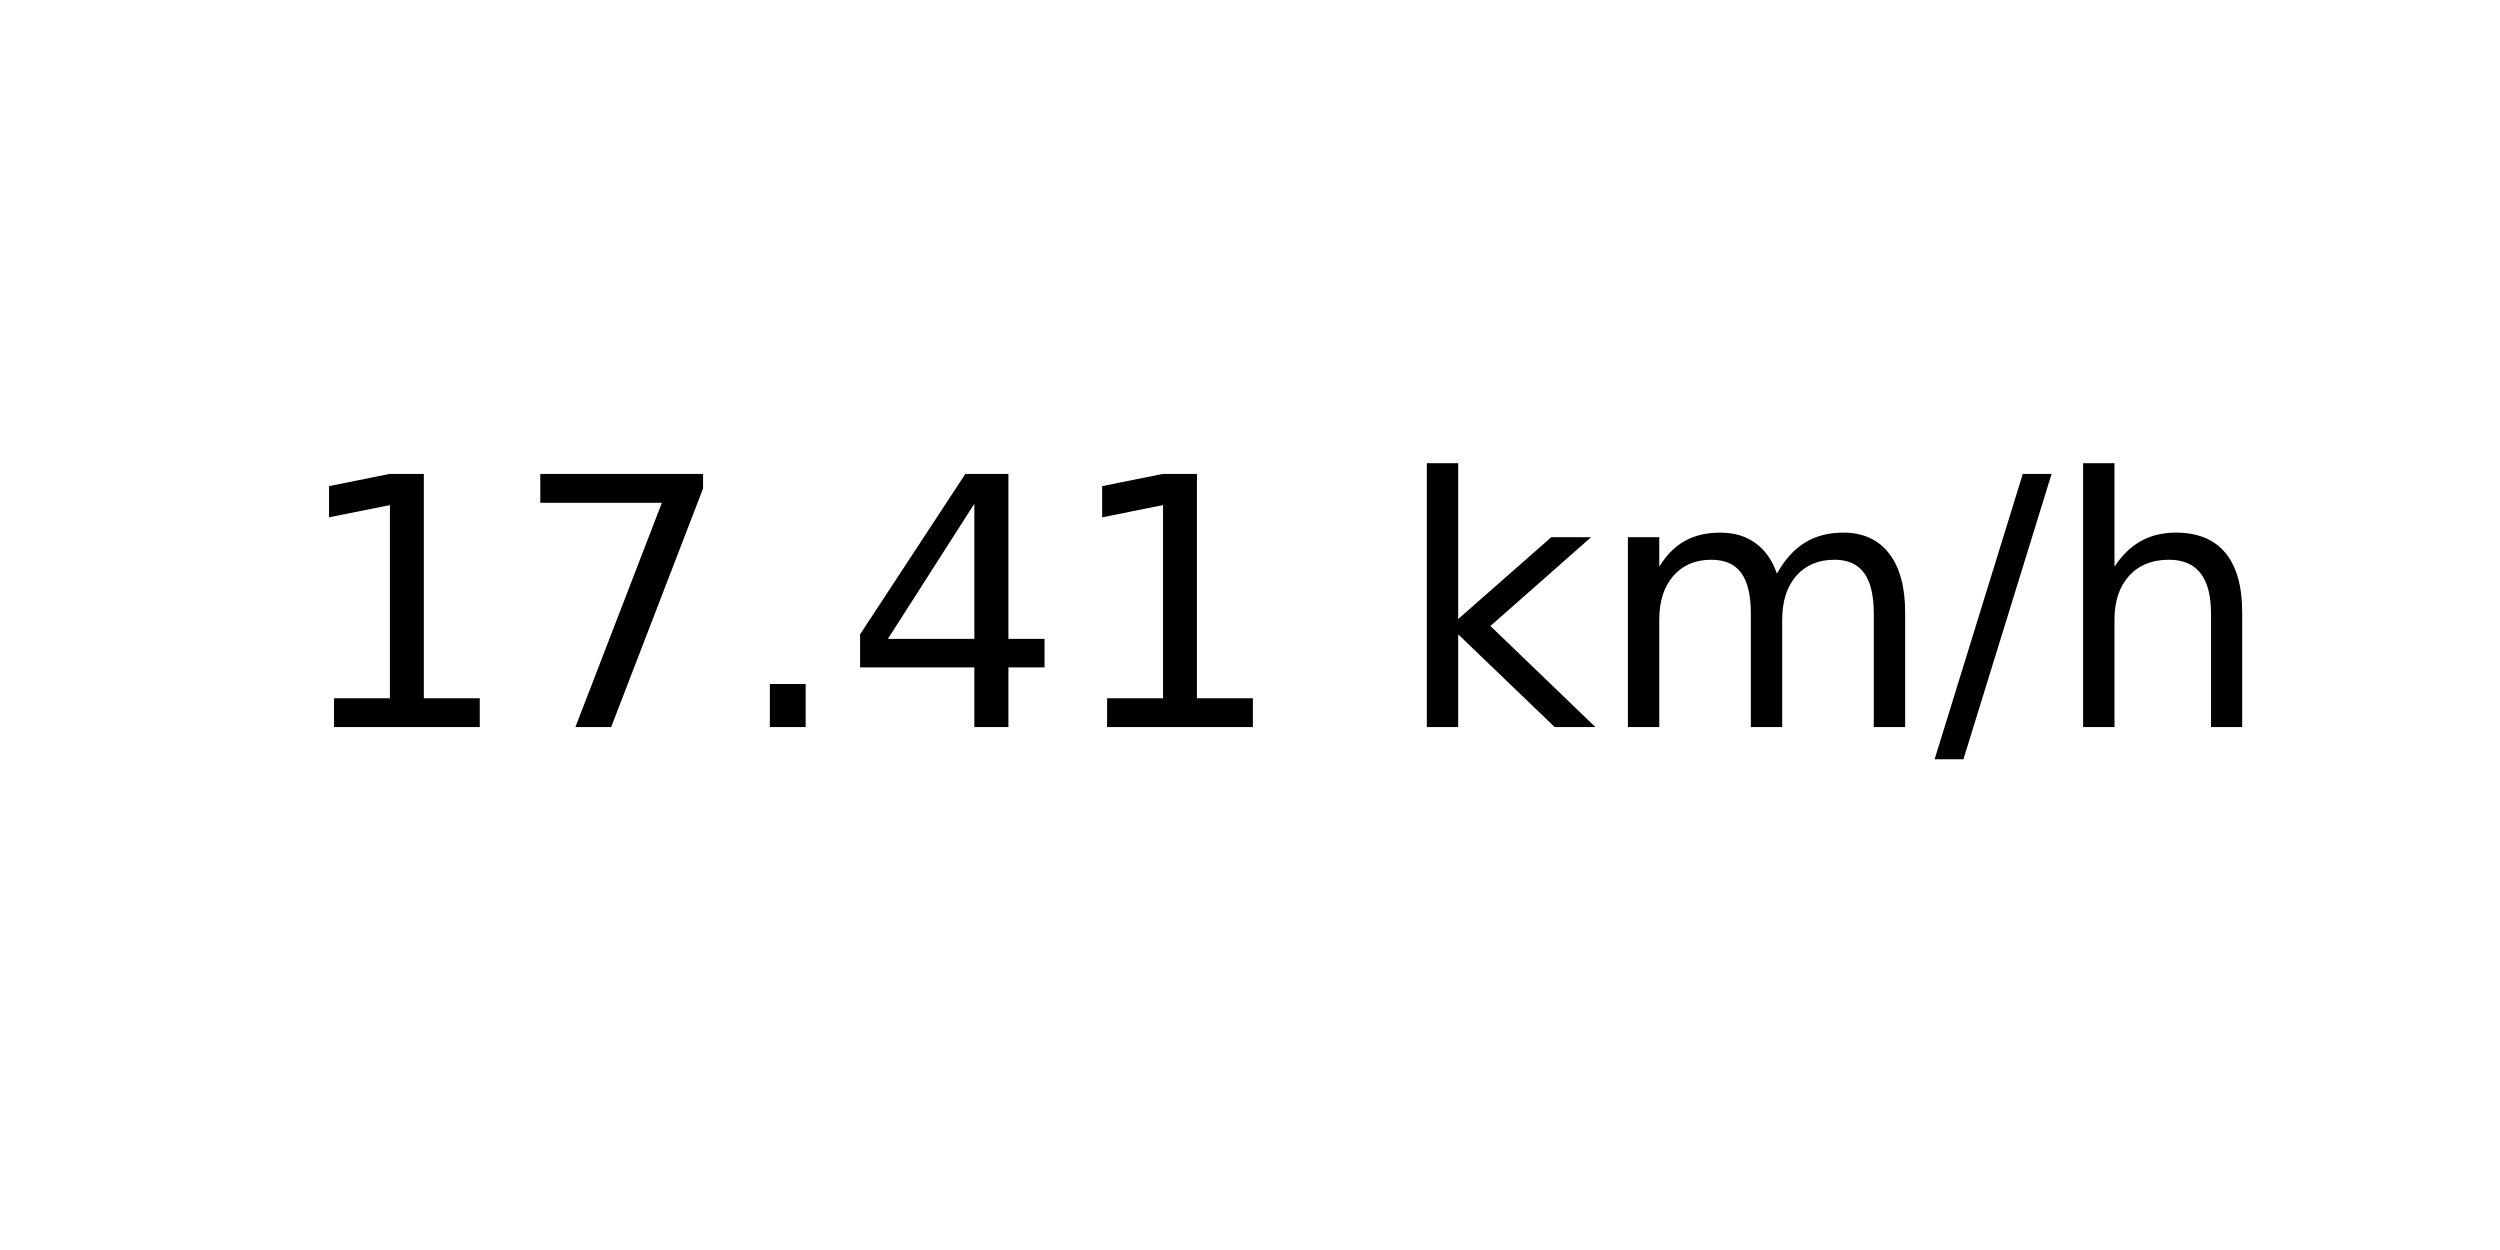
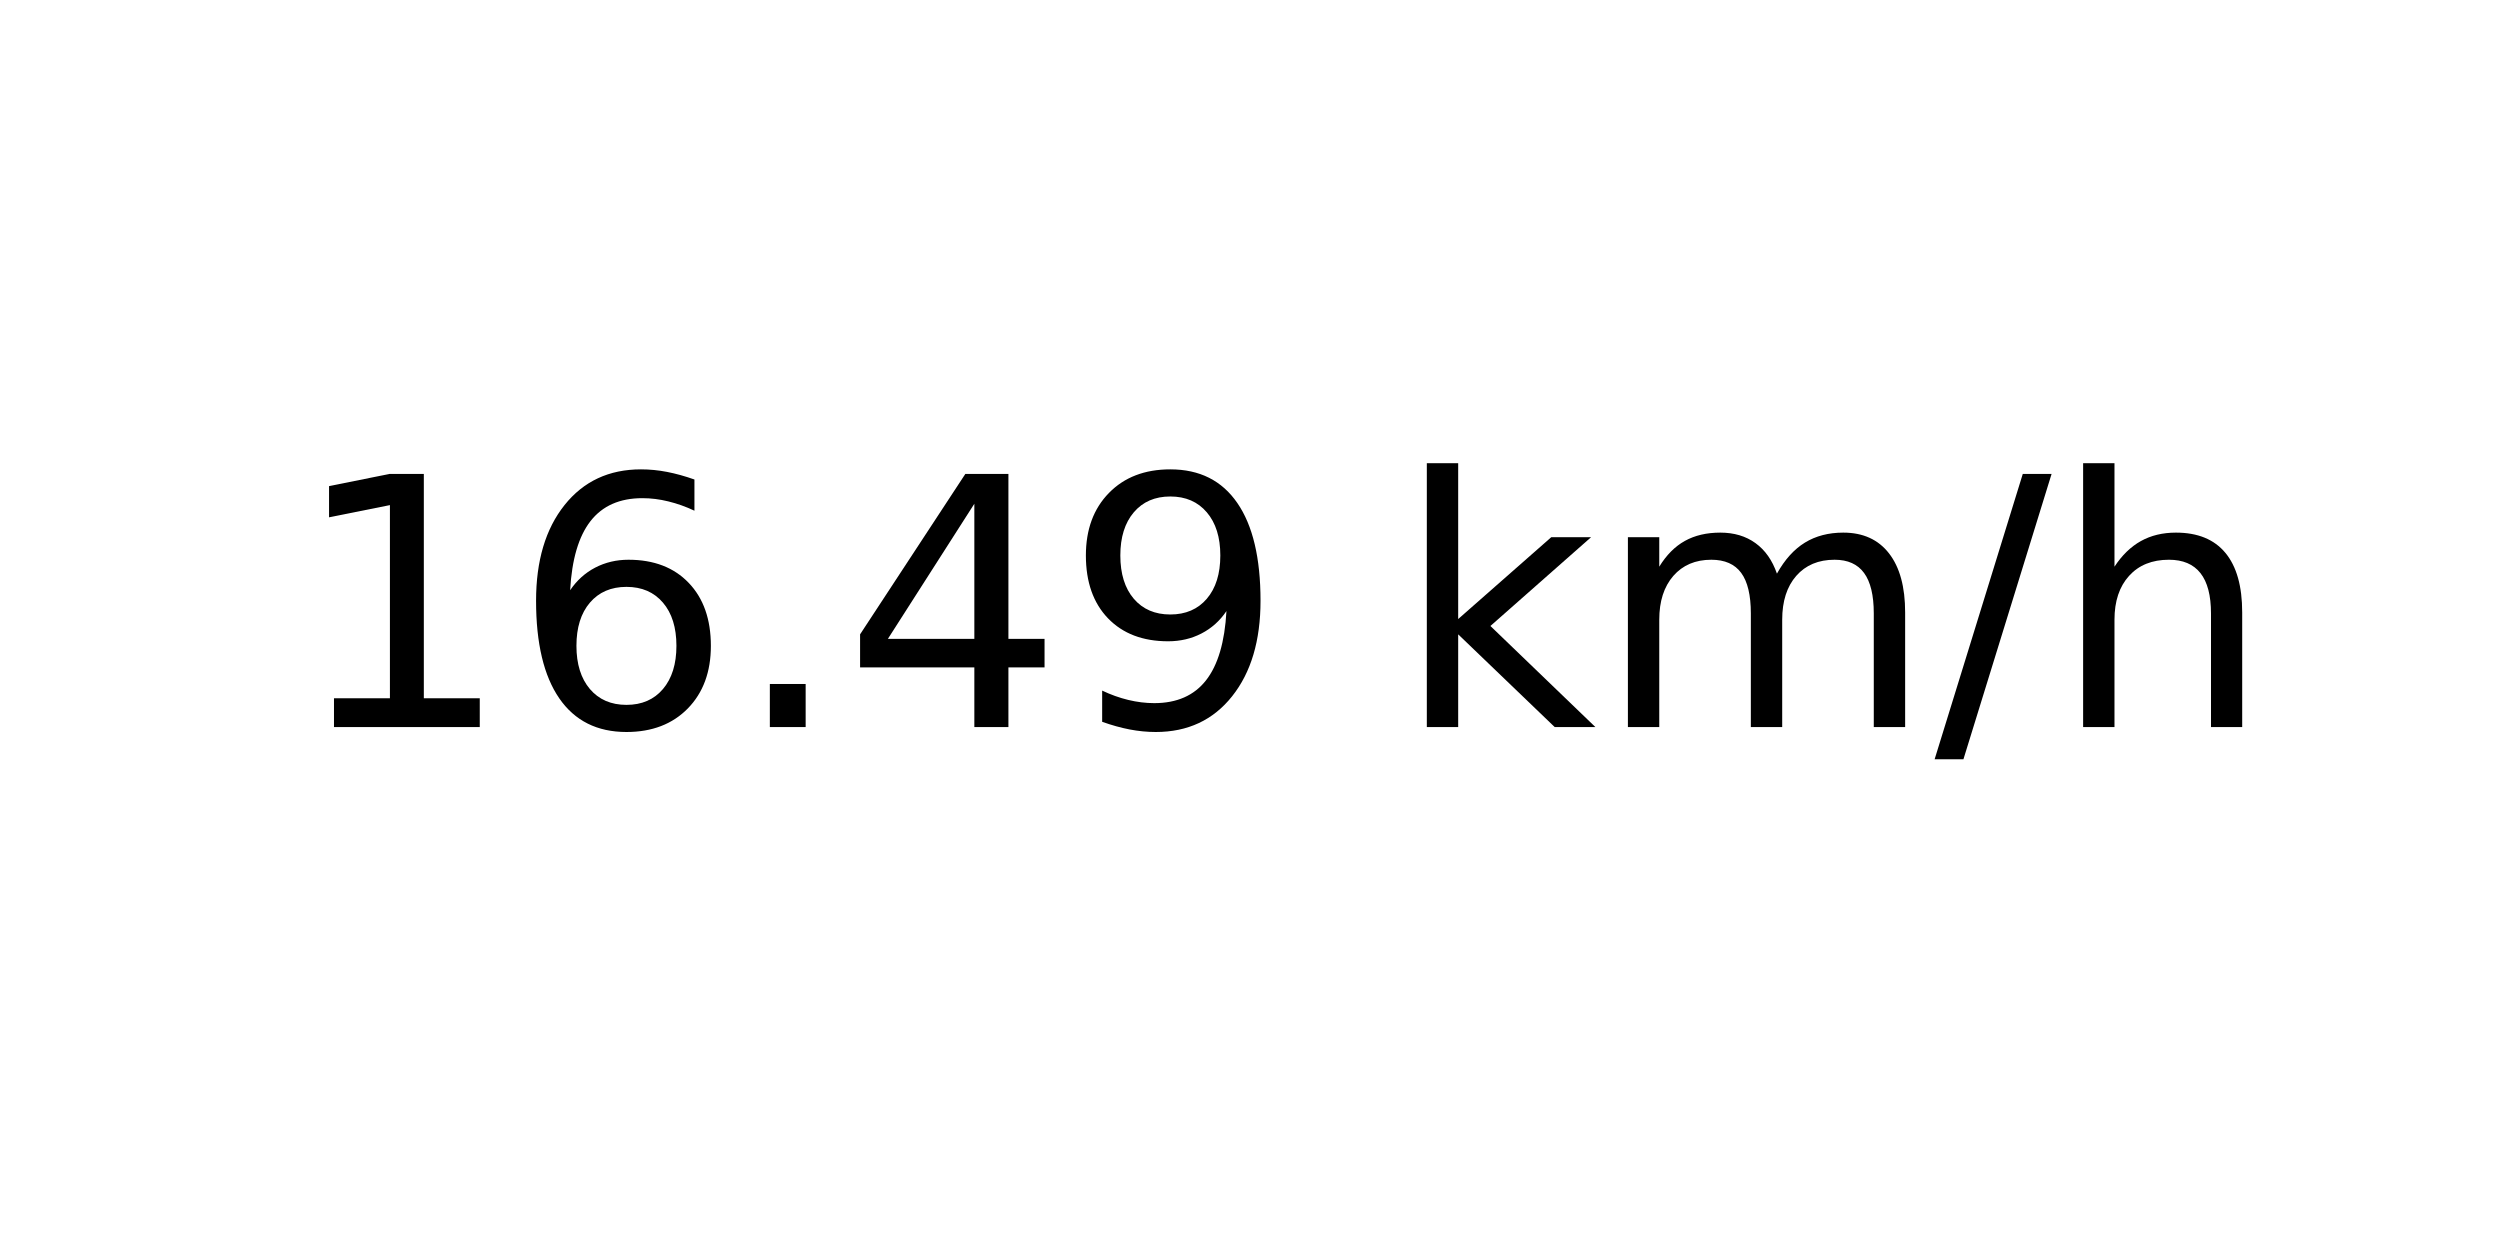
<svg xmlns="http://www.w3.org/2000/svg" xmlns:xlink="http://www.w3.org/1999/xlink" width="72pt" height="36pt" viewBox="0 0 72 36" version="1.1">
  <defs>
    <style type="text/css">*{stroke-linejoin: round; stroke-linecap: butt}</style>
  </defs>
  <g id="figure_1">
    <g id="axes_1">
      <g id="text_1">
        <g transform="translate(8.378125 20.93937) scale(0.1 -0.1)">
          <defs>
            <path id="DejaVuSans-31" d="M 794 531  L 1825 531  L 1825 4091  L 703 3866  L 703 4441  L 1819 4666  L 2450 4666  L 2450 531  L 3481 531  L 3481 0  L 794 0  L 794 531  z " transform="scale(0.015625)" />
-             <path id="DejaVuSans-37" d="M 525 4666  L 3525 4666  L 3525 4397  L 1831 0  L 1172 0  L 2766 4134  L 525 4134  L 525 4666  z " transform="scale(0.015625)" />
+             <path id="DejaVuSans-36" d="M 2113 2584  Q 1688 2584 1439 2293  Q 1191 2003 1191 1497  Q 1191 994 1439 701  Q 1688 409 2113 409  Q 2538 409 2786 701  Q 3034 994 3034 1497  Q 3034 2003 2786 2293  Q 2538 2584 2113 2584  z M 3366 4563  L 3366 3988  Q 3128 4100 2886 4159  Q 2644 4219 2406 4219  Q 1781 4219 1451 3797  Q 1122 3375 1075 2522  Q 1259 2794 1537 2939  Q 1816 3084 2150 3084  Q 2853 3084 3261 2657  Q 3669 2231 3669 1497  Q 3669 778 3244 343  Q 2819 -91 2113 -91  Q 1303 -91 875 529  Q 447 1150 447 2328  Q 447 3434 972 4092  Q 1497 4750 2381 4750  Q 2619 4750 2861 4703  Q 3103 4656 3366 4563  z " transform="scale(0.015625)" />
            <path id="DejaVuSans-2e" d="M 684 794  L 1344 794  L 1344 0  L 684 0  L 684 794  z " transform="scale(0.015625)" />
            <path id="DejaVuSans-34" d="M 2419 4116  L 825 1625  L 2419 1625  L 2419 4116  z M 2253 4666  L 3047 4666  L 3047 1625  L 3713 1625  L 3713 1100  L 3047 1100  L 3047 0  L 2419 0  L 2419 1100  L 313 1100  L 313 1709  L 2253 4666  z " transform="scale(0.015625)" />
+             <path id="DejaVuSans-39" d="M 703 97  L 703 672  Q 941 559 1184 500  Q 1428 441 1663 441  Q 2288 441 2617 861  Q 2947 1281 2994 2138  Q 2813 1869 2534 1725  Q 2256 1581 1919 1581  Q 1219 1581 811 2004  Q 403 2428 403 3163  Q 403 3881 828 4315  Q 1253 4750 1959 4750  Q 2769 4750 3195 4129  Q 3622 3509 3622 2328  Q 3622 1225 3098 567  Q 2575 -91 1691 -91  Q 1453 -91 1209 -44  Q 966 3 703 97  z M 1959 2075  Q 2384 2075 2632 2365  Q 2881 2656 2881 3163  Q 2881 3666 2632 3958  Q 2384 4250 1959 4250  Q 1534 4250 1286 3958  Q 1038 3666 1038 3163  Q 1038 2656 1286 2365  Q 1534 2075 1959 2075  z " transform="scale(0.015625)" />
            <path id="DejaVuSans-20" transform="scale(0.015625)" />
            <path id="DejaVuSans-6b" d="M 581 4863  L 1159 4863  L 1159 1991  L 2875 3500  L 3609 3500  L 1753 1863  L 3688 0  L 2938 0  L 1159 1709  L 1159 0  L 581 0  L 581 4863  z " transform="scale(0.015625)" />
            <path id="DejaVuSans-6d" d="M 3328 2828  Q 3544 3216 3844 3400  Q 4144 3584 4550 3584  Q 5097 3584 5394 3201  Q 5691 2819 5691 2113  L 5691 0  L 5113 0  L 5113 2094  Q 5113 2597 4934 2840  Q 4756 3084 4391 3084  Q 3944 3084 3684 2787  Q 3425 2491 3425 1978  L 3425 0  L 2847 0  L 2847 2094  Q 2847 2600 2669 2842  Q 2491 3084 2119 3084  Q 1678 3084 1418 2786  Q 1159 2488 1159 1978  L 1159 0  L 581 0  L 581 3500  L 1159 3500  L 1159 2956  Q 1356 3278 1631 3431  Q 1906 3584 2284 3584  Q 2666 3584 2933 3390  Q 3200 3197 3328 2828  z " transform="scale(0.015625)" />
            <path id="DejaVuSans-2f" d="M 1625 4666  L 2156 4666  L 531 -594  L 0 -594  L 1625 4666  z " transform="scale(0.015625)" />
            <path id="DejaVuSans-68" d="M 3513 2113  L 3513 0  L 2938 0  L 2938 2094  Q 2938 2591 2744 2837  Q 2550 3084 2163 3084  Q 1697 3084 1428 2787  Q 1159 2491 1159 1978  L 1159 0  L 581 0  L 581 4863  L 1159 4863  L 1159 2956  Q 1366 3272 1645 3428  Q 1925 3584 2291 3584  Q 2894 3584 3203 3211  Q 3513 2838 3513 2113  z " transform="scale(0.015625)" />
          </defs>
          <use xlink:href="#DejaVuSans-31" />
-           <use xlink:href="#DejaVuSans-37" x="63.623" />
+           <use xlink:href="#DejaVuSans-36" x="63.623" />
          <use xlink:href="#DejaVuSans-2e" x="127.246" />
          <use xlink:href="#DejaVuSans-34" x="159.033" />
-           <use xlink:href="#DejaVuSans-31" x="222.656" />
+           <use xlink:href="#DejaVuSans-39" x="222.656" />
          <use xlink:href="#DejaVuSans-20" x="286.279" />
          <use xlink:href="#DejaVuSans-6b" x="318.066" />
          <use xlink:href="#DejaVuSans-6d" x="375.977" />
          <use xlink:href="#DejaVuSans-2f" x="473.389" />
          <use xlink:href="#DejaVuSans-68" x="507.08" />
        </g>
      </g>
    </g>
  </g>
</svg>
